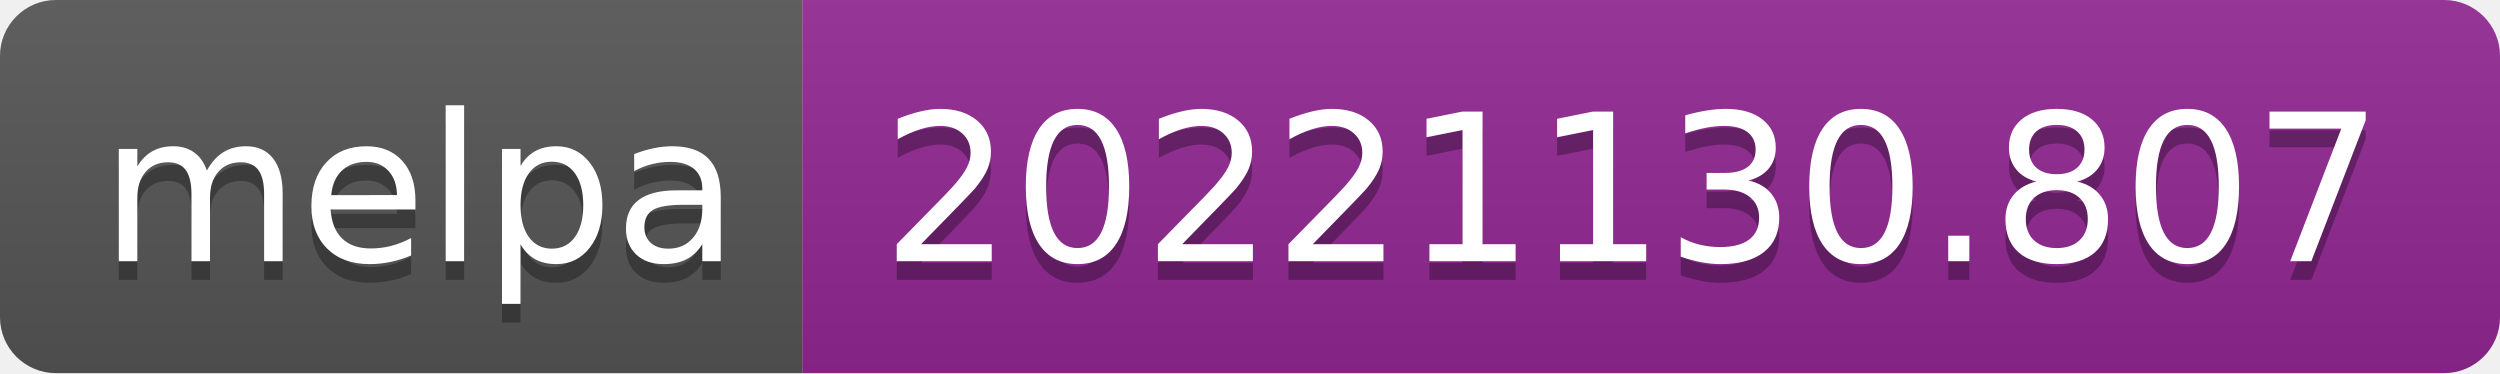
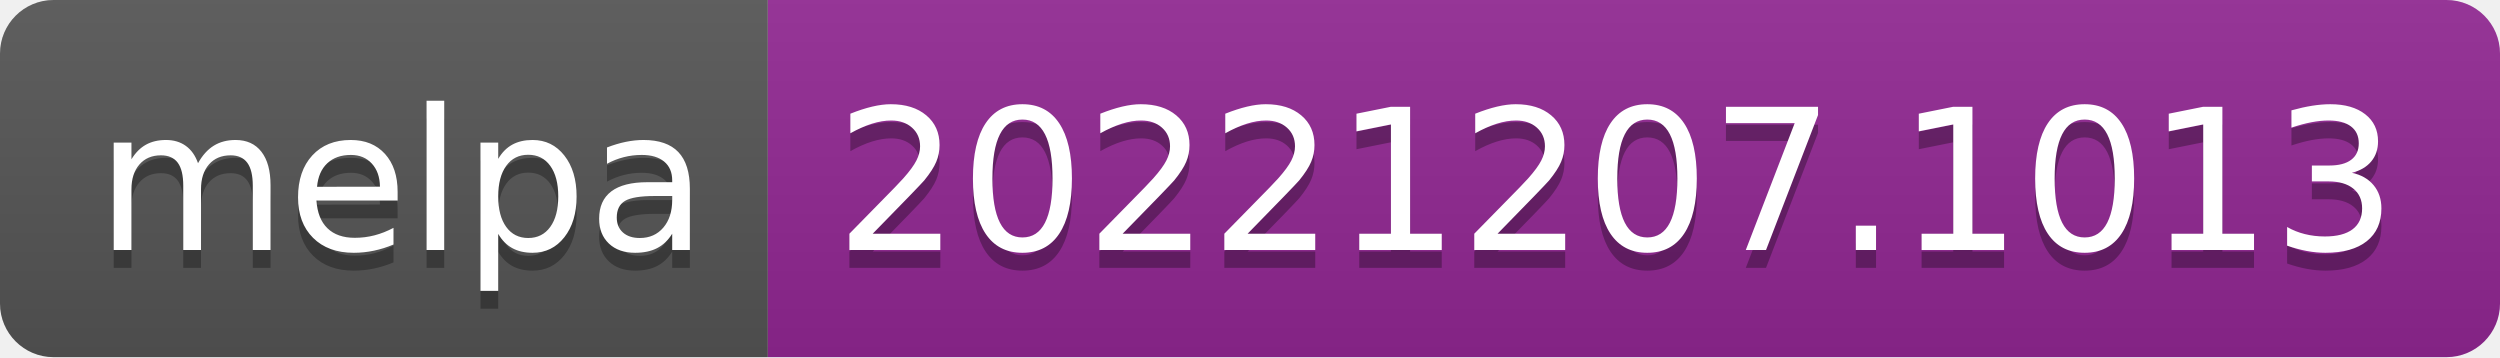
- <svg xmlns="http://www.w3.org/2000/svg" width="134" height="20" role="img" aria-label="melpa: 20221130.807">
+ <svg xmlns="http://www.w3.org/2000/svg" width="140" height="20" role="img" aria-label="melpa: 20221207.1013">
  <linearGradient id="s" x2="0" y2="100%">
    <stop offset="0" stop-color="#bbb" stop-opacity=".1" />
    <stop offset="1" stop-opacity=".1" />
  </linearGradient>
  <clipPath id="r">
-     <rect width="134" height="20" rx="3" fill="#fff" />
+     <rect width="140" height="20" rx="3" fill="#fff" />
  </clipPath>
  <g clip-path="url(#r)">
    <rect width="43" height="20" fill="#555" />
-     <rect x="43" width="91" height="20" fill="#922793" />
-     <rect width="134" height="20" fill="url(#s)" />
+     <rect x="43" width="97" height="20" fill="#922793" />
+     <rect width="140" height="20" fill="url(#s)" />
  </g>
  <g fill="#fff" text-anchor="middle" font-family="Verdana,Geneva,DejaVu Sans,sans-serif" text-rendering="geometricPrecision" font-size="110">
    <text aria-hidden="true" x="225" y="150" fill="#010101" fill-opacity=".3" transform="scale(.1)" textLength="330">melpa</text>
    <text x="225" y="140" transform="scale(.1)" fill="#fff" textLength="330">melpa</text>
-     <text aria-hidden="true" x="875" y="150" fill="#010101" fill-opacity=".3" transform="scale(.1)" textLength="810">20221130.807</text>
-     <text x="875" y="140" transform="scale(.1)" fill="#fff" textLength="810">20221130.807</text>
+     <text aria-hidden="true" x="905" y="150" fill="#010101" fill-opacity=".3" transform="scale(.1)" textLength="870">20221207.1013</text>
+     <text x="905" y="140" transform="scale(.1)" fill="#fff" textLength="870">20221207.1013</text>
  </g>
</svg>
